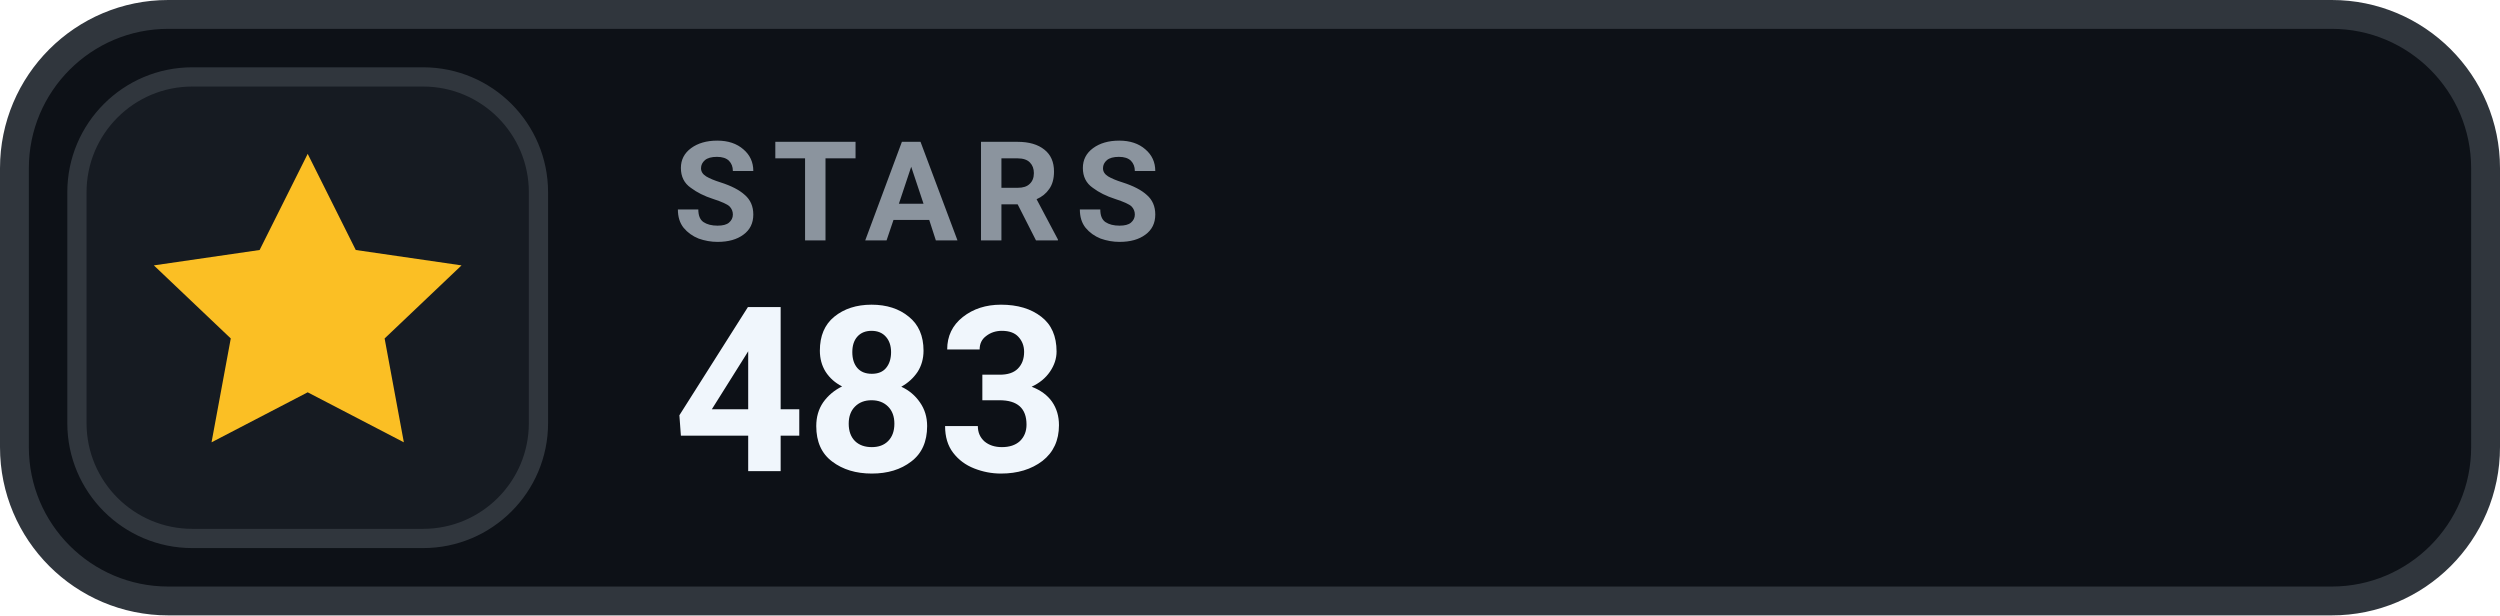
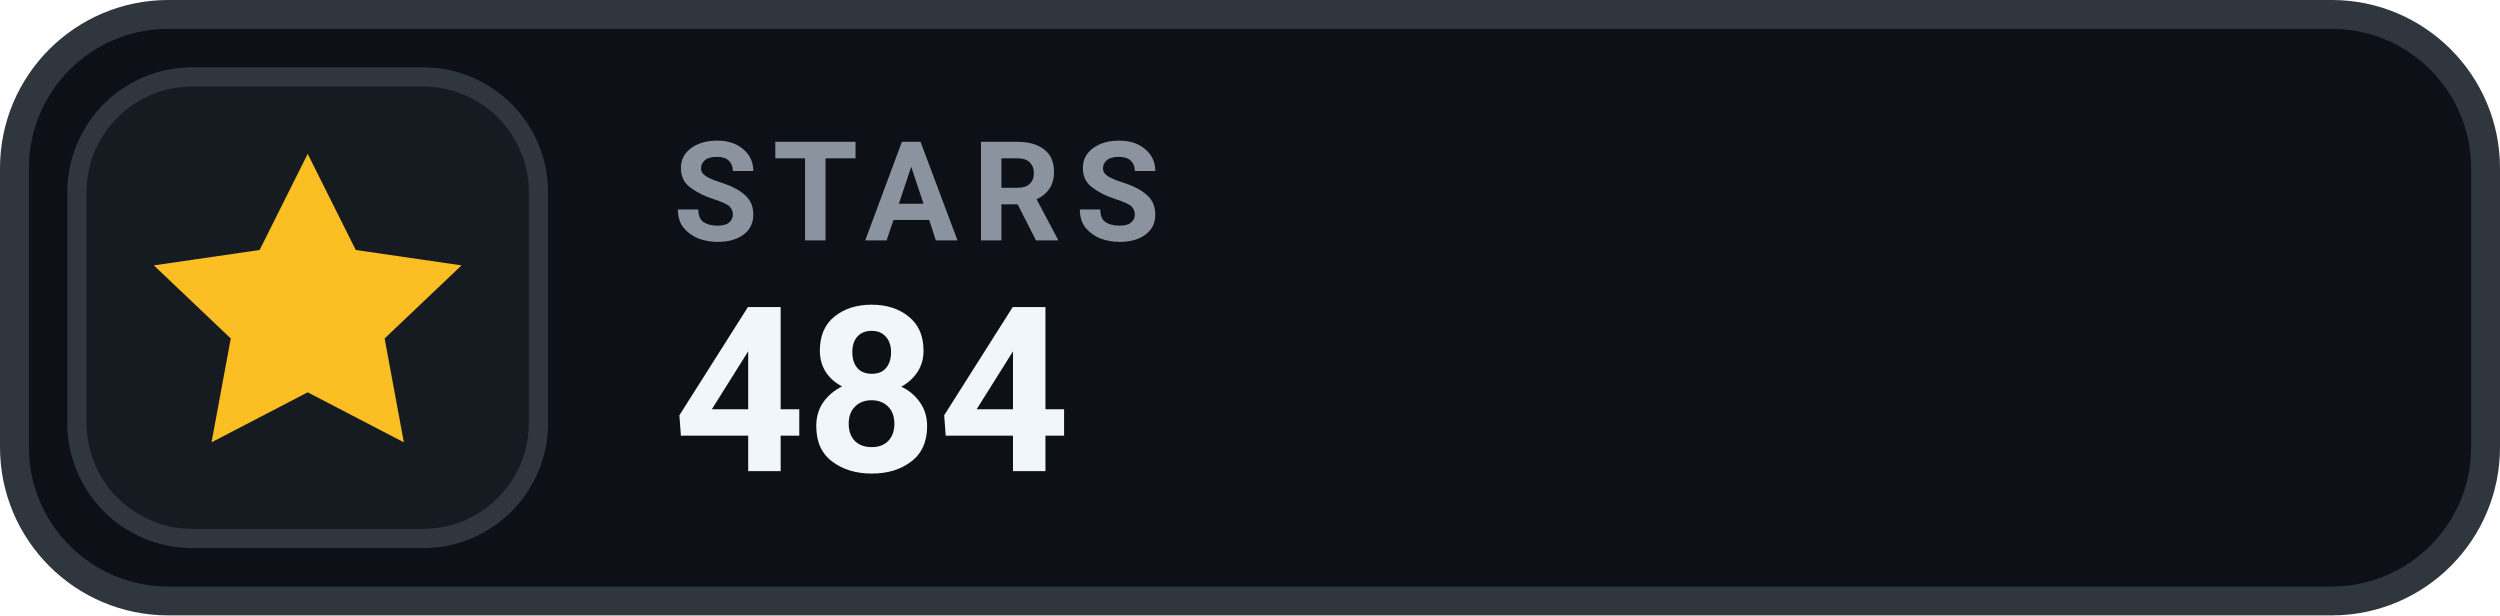
- <svg xmlns="http://www.w3.org/2000/svg" width="130" height="32" viewBox="0 0 130 32" role="img" aria-label="STARS 483">
+ <svg xmlns="http://www.w3.org/2000/svg" width="130" height="32" viewBox="0 0 130 32" role="img" aria-label="STARS 484">
  <rect x=".75" y=".75" width="128.5" height="30.5" rx="8" fill="#0D1117" stroke="#30363D" stroke-width="1.5" />
  <rect x="4" y="4" width="24" height="24" rx="6" fill="#161B22" stroke="#30363D" stroke-width="1" />
  <g transform="translate(16 16)" style="color:#FBBF24;">
    <path d="M0 -8 l2.5 5 5.5 .8 -4 3.8 1 5.4 -5 -2.6 -5 2.6 1 -5.4 -4 -3.8 5.5 -.8 Z" fill="currentColor" />
  </g>
  <text x="35" y="12.5" fill="#8B949E" font-family="-apple-system,BlinkMacSystemFont,'Segoe UI',Roboto,Helvetica,Arial,sans-serif" font-size="7.2" font-weight="700" letter-spacing=".75">STARS</text>
-   <text x="35" y="24.5" fill="#F0F6FC" font-family="-apple-system,BlinkMacSystemFont,'Segoe UI',Roboto,Helvetica,Arial,sans-serif" font-size="12" font-weight="700">483</text>
+   <text x="35" y="24.5" fill="#F0F6FC" font-family="-apple-system,BlinkMacSystemFont,'Segoe UI',Roboto,Helvetica,Arial,sans-serif" font-size="12" font-weight="700">484</text>
</svg>
